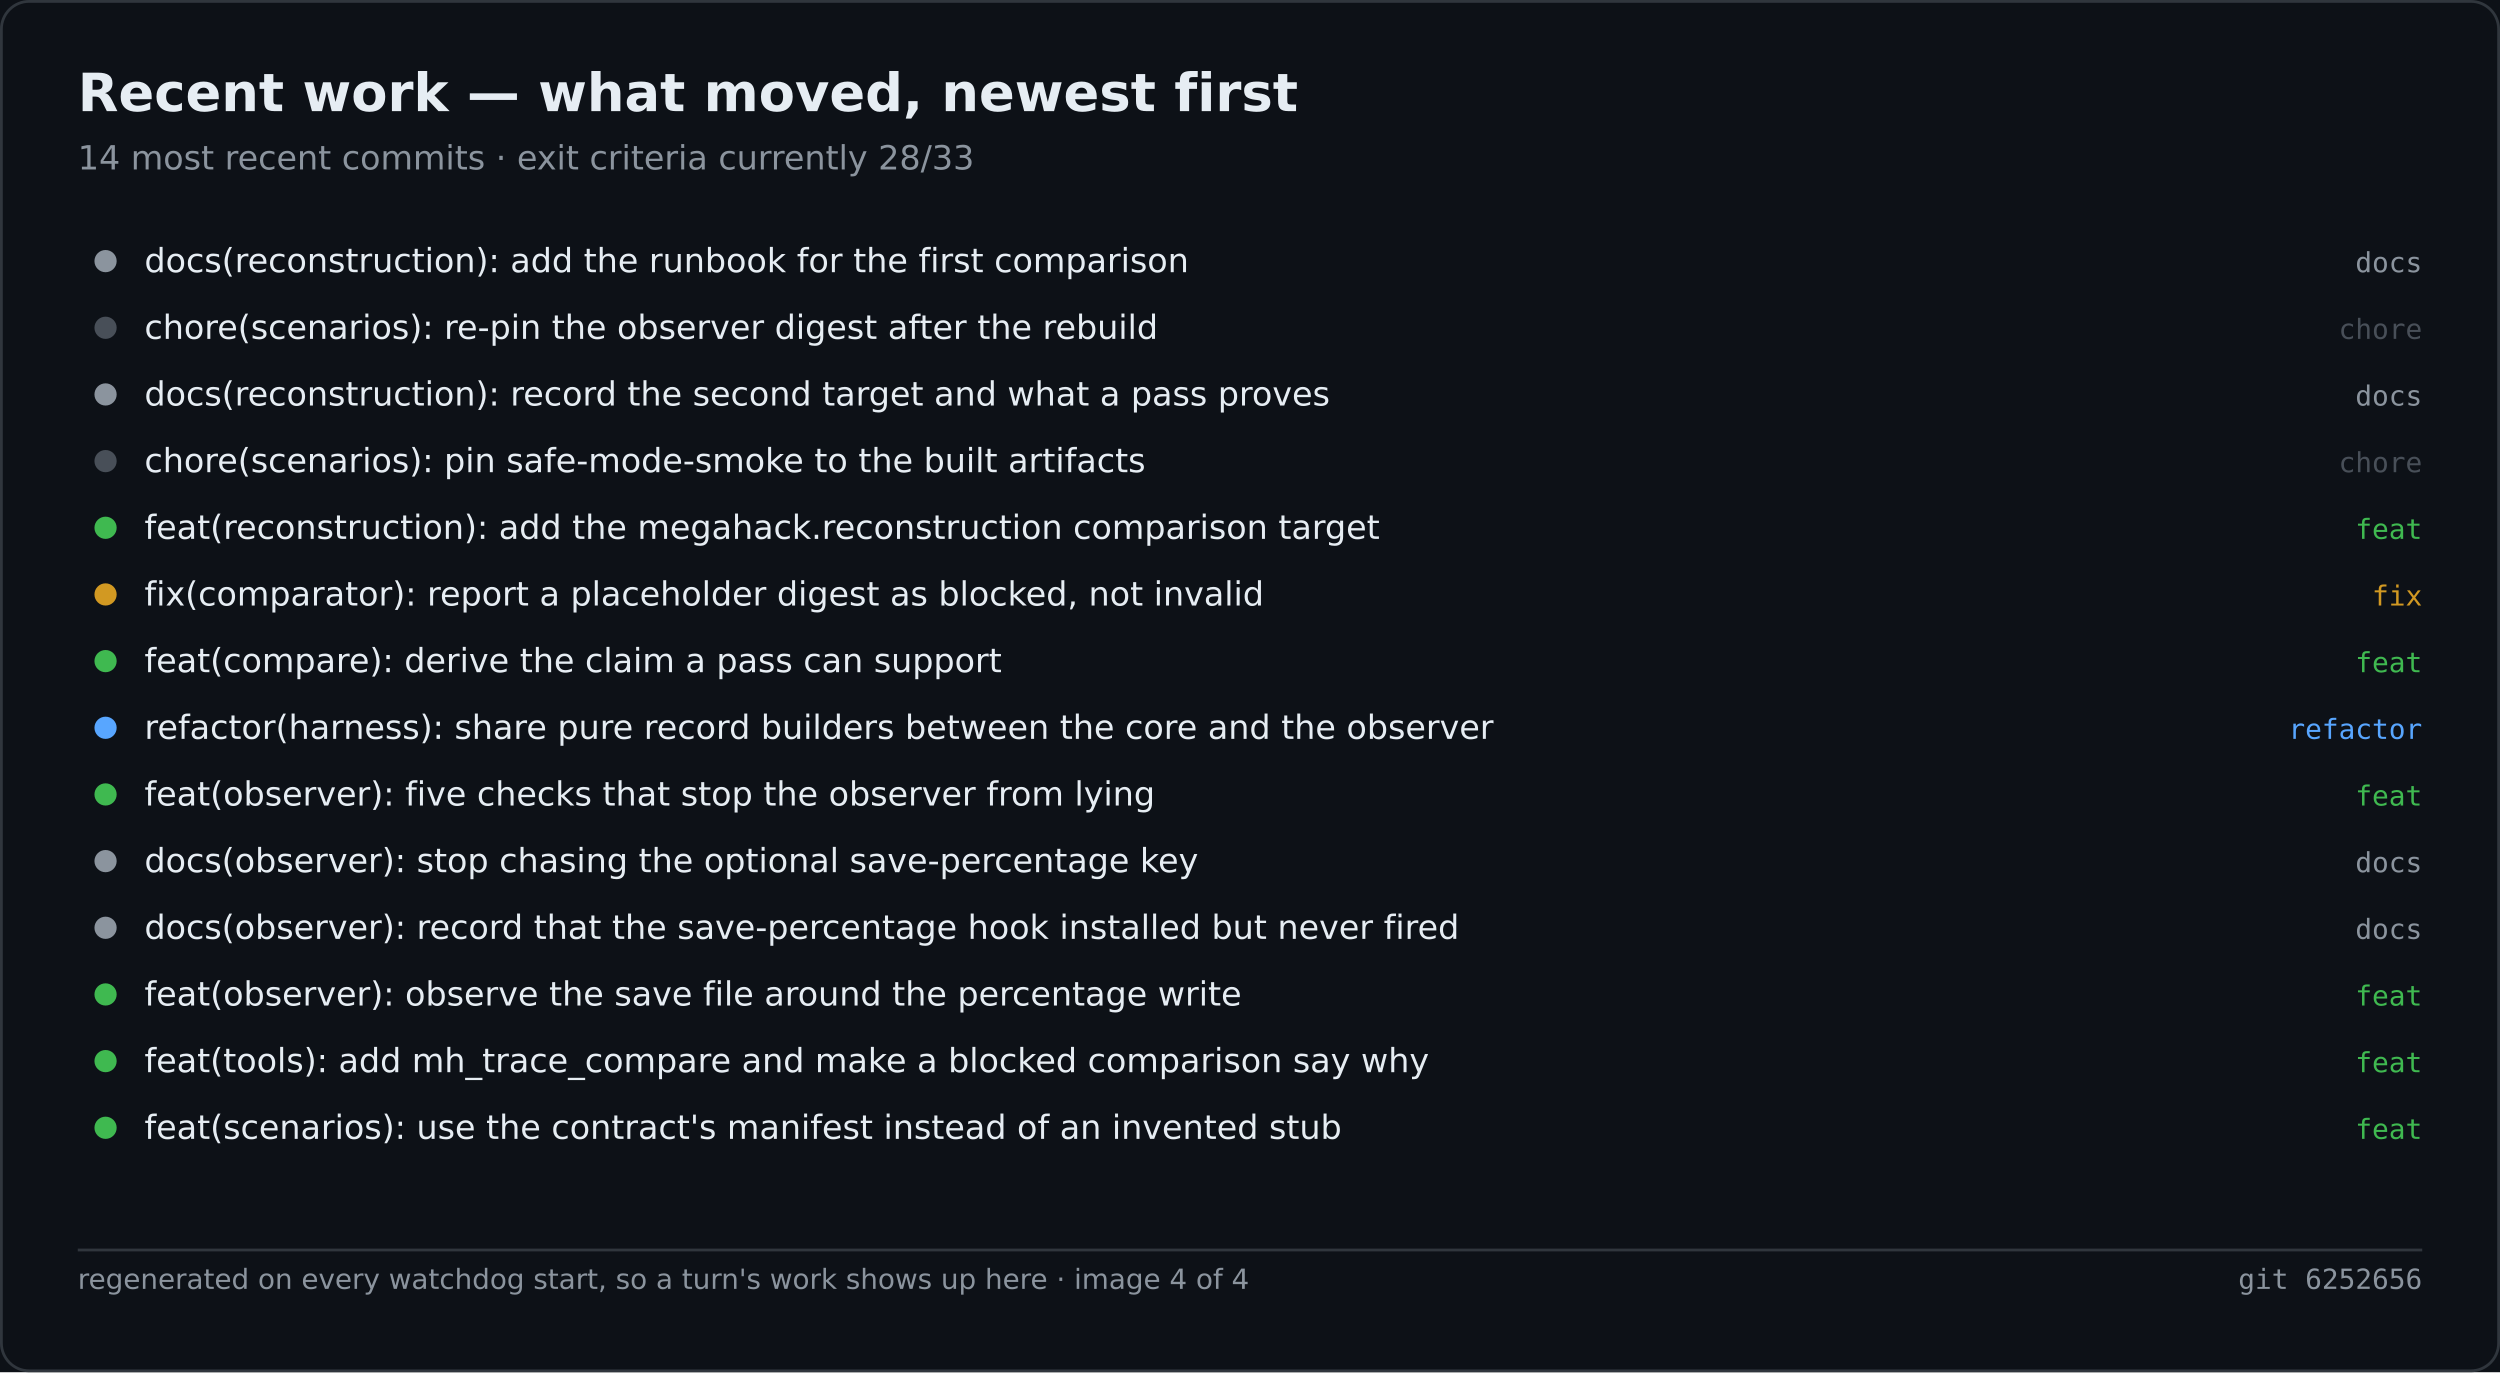
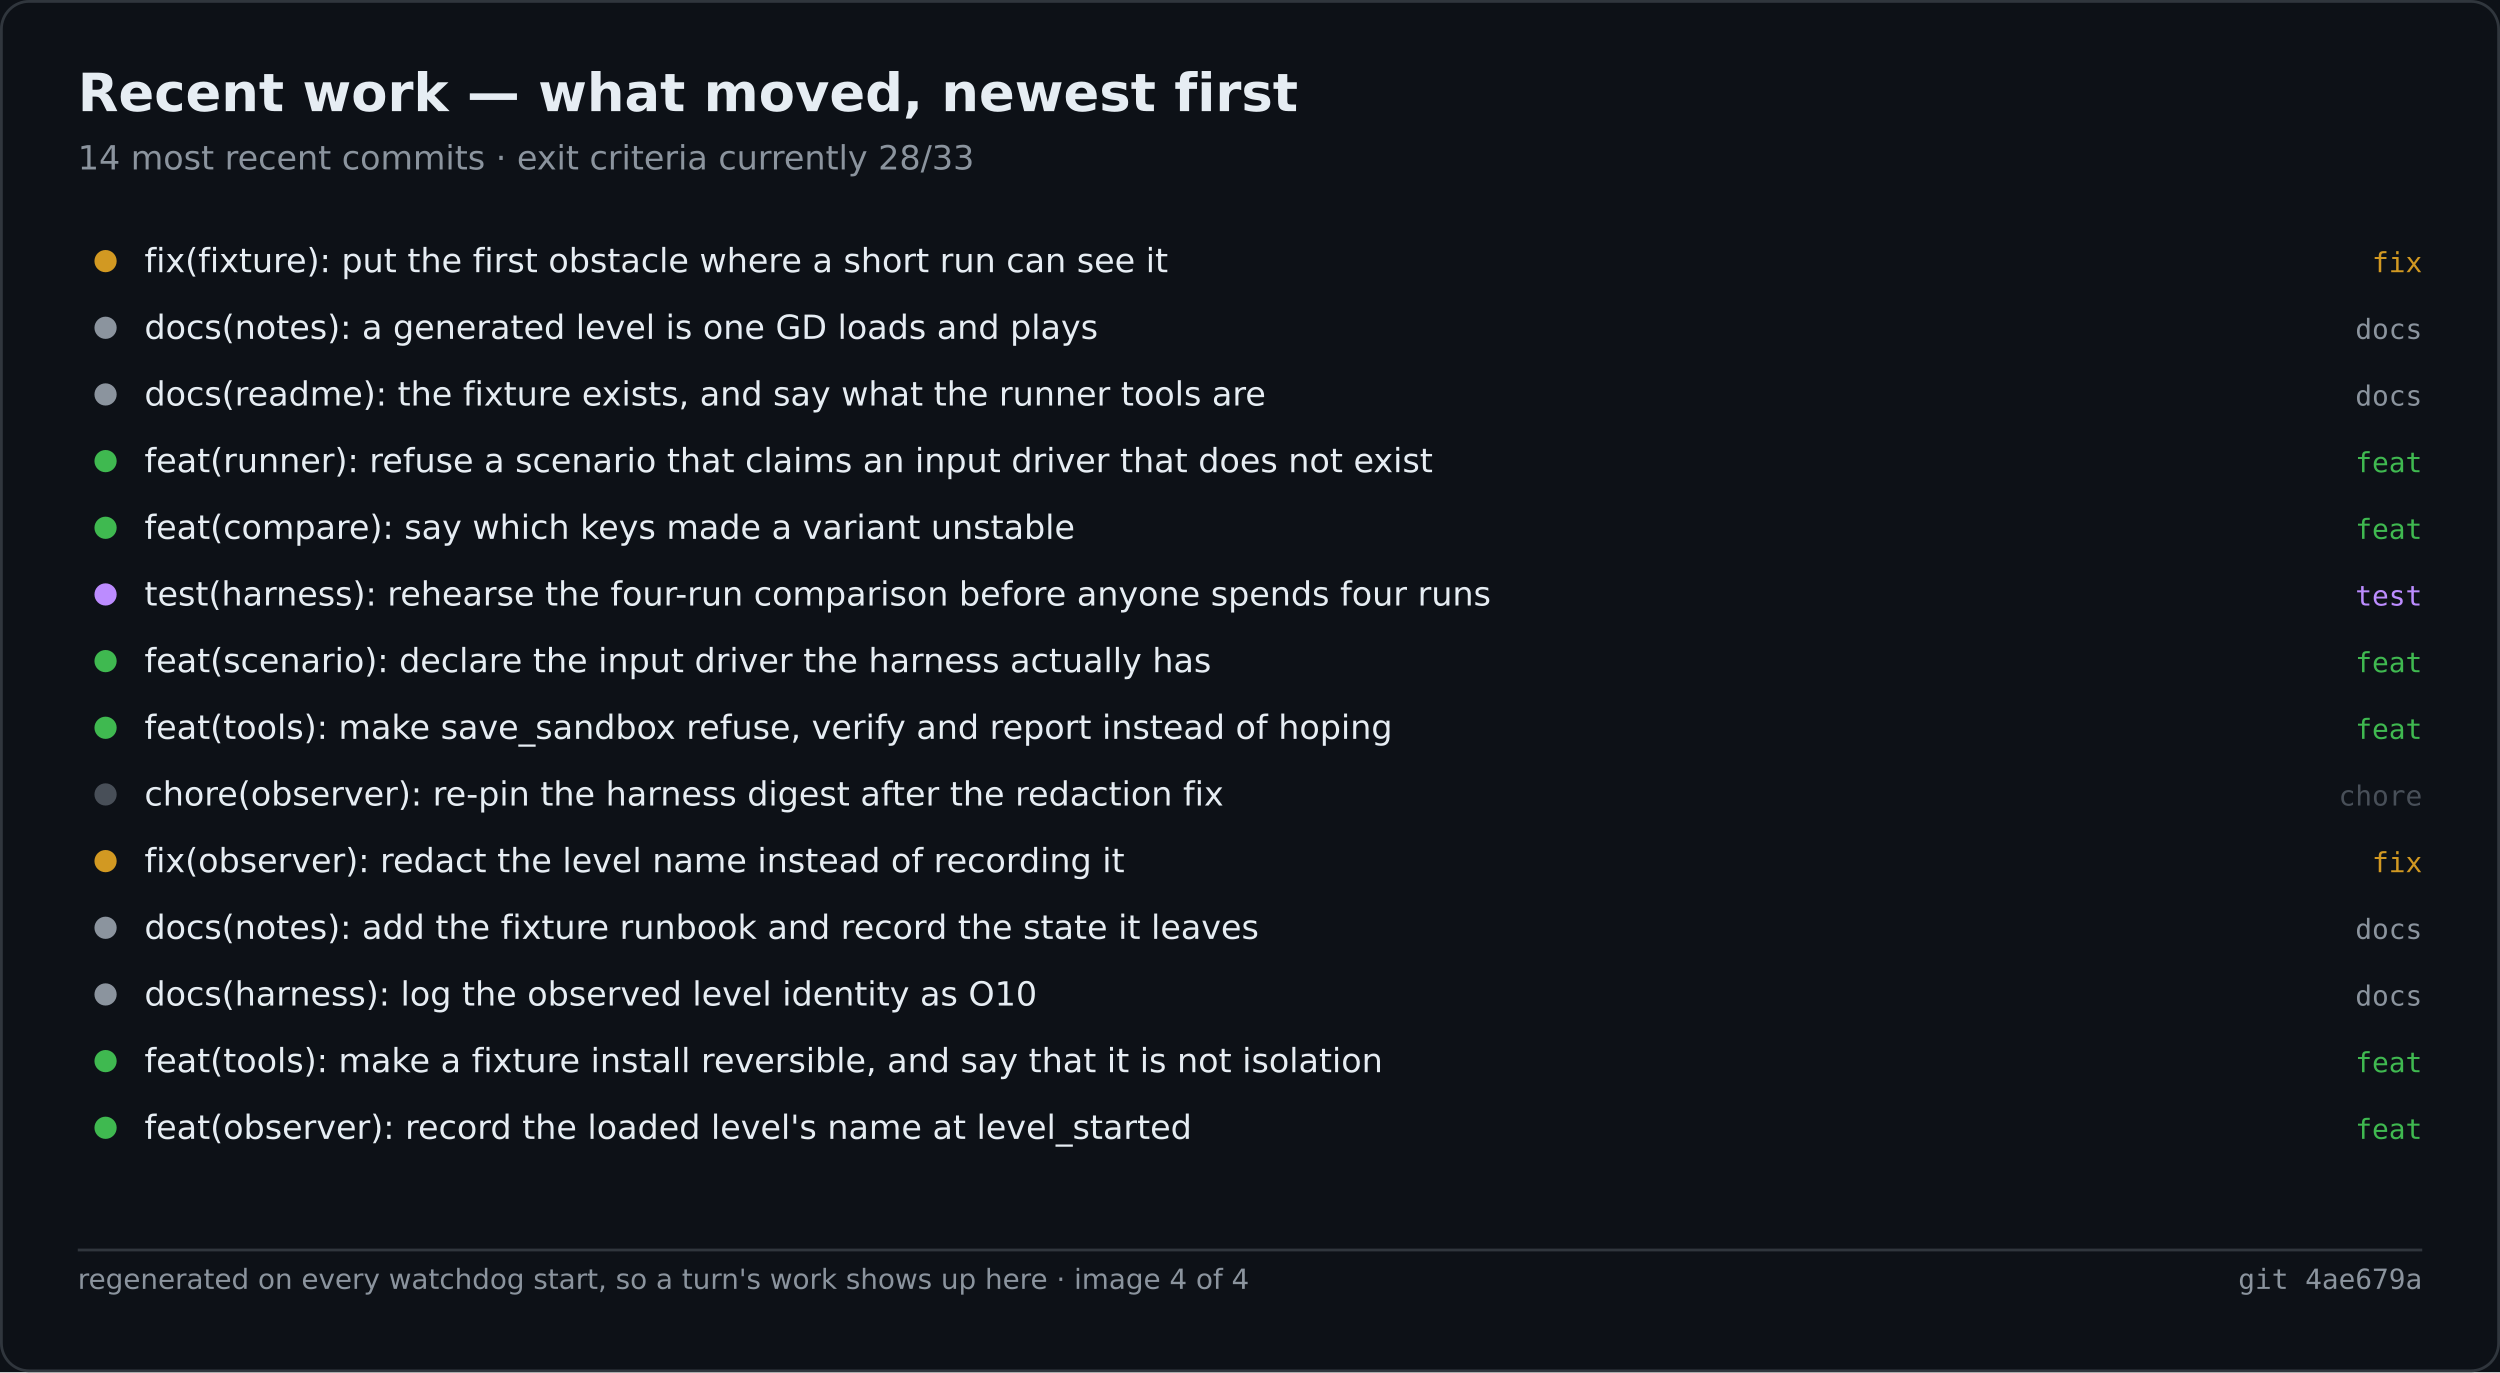
<svg xmlns="http://www.w3.org/2000/svg" width="900" height="494" viewBox="0 0 900 494" role="img" aria-label="Recent work — what moved, newest first">
  <rect width="900" height="494" fill="#0d1117" />
  <rect x="0.5" y="0.5" width="899" height="493" fill="none" stroke="#30363d" rx="10" />
  <text x="28" y="40" font-family="Segoe UI,DejaVu Sans,Helvetica,sans-serif" font-size="19" font-weight="600" fill="#e6edf3">Recent work — what moved, newest first</text>
  <text x="28" y="61" font-family="Segoe UI,DejaVu Sans,Helvetica,sans-serif" font-size="12" fill="#8b949e">14 most recent commits · exit criteria currently 28/33</text>
-   <circle cx="38.0" cy="94.0" r="4" fill="#8b949e" />
-   <text x="52.0" y="98.0" font-family="Segoe UI,DejaVu Sans,Helvetica,sans-serif" font-size="12" fill="#e6edf3">docs(reconstruction): add the runbook for the first comparison</text>
-   <text x="872.0" y="98.0" font-family="Cascadia Mono,Consolas,DejaVu Sans Mono,monospace" font-size="10" fill="#8b949e" text-anchor="end">docs</text>
-   <circle cx="38.0" cy="118.0" r="4" fill="#484f58" />
-   <text x="52.0" y="122.0" font-family="Segoe UI,DejaVu Sans,Helvetica,sans-serif" font-size="12" fill="#e6edf3">chore(scenarios): re-pin the observer digest after the rebuild</text>
-   <text x="872.0" y="122.0" font-family="Cascadia Mono,Consolas,DejaVu Sans Mono,monospace" font-size="10" fill="#484f58" text-anchor="end">chore</text>
+   <circle cx="38.0" cy="94.0" r="4" fill="#d29922" />
+   <text x="52.0" y="98.0" font-family="Segoe UI,DejaVu Sans,Helvetica,sans-serif" font-size="12" fill="#e6edf3">fix(fixture): put the first obstacle where a short run can see it</text>
+   <text x="872.0" y="98.0" font-family="Cascadia Mono,Consolas,DejaVu Sans Mono,monospace" font-size="10" fill="#d29922" text-anchor="end">fix</text>
+   <circle cx="38.0" cy="118.0" r="4" fill="#8b949e" />
+   <text x="52.0" y="122.0" font-family="Segoe UI,DejaVu Sans,Helvetica,sans-serif" font-size="12" fill="#e6edf3">docs(notes): a generated level is one GD loads and plays</text>
+   <text x="872.0" y="122.0" font-family="Cascadia Mono,Consolas,DejaVu Sans Mono,monospace" font-size="10" fill="#8b949e" text-anchor="end">docs</text>
  <circle cx="38.0" cy="142.0" r="4" fill="#8b949e" />
-   <text x="52.0" y="146.0" font-family="Segoe UI,DejaVu Sans,Helvetica,sans-serif" font-size="12" fill="#e6edf3">docs(reconstruction): record the second target and what a pass proves</text>
+   <text x="52.0" y="146.0" font-family="Segoe UI,DejaVu Sans,Helvetica,sans-serif" font-size="12" fill="#e6edf3">docs(readme): the fixture exists, and say what the runner tools are</text>
  <text x="872.0" y="146.0" font-family="Cascadia Mono,Consolas,DejaVu Sans Mono,monospace" font-size="10" fill="#8b949e" text-anchor="end">docs</text>
-   <circle cx="38.0" cy="166.0" r="4" fill="#484f58" />
-   <text x="52.0" y="170.0" font-family="Segoe UI,DejaVu Sans,Helvetica,sans-serif" font-size="12" fill="#e6edf3">chore(scenarios): pin safe-mode-smoke to the built artifacts</text>
-   <text x="872.0" y="170.0" font-family="Cascadia Mono,Consolas,DejaVu Sans Mono,monospace" font-size="10" fill="#484f58" text-anchor="end">chore</text>
+   <circle cx="38.0" cy="166.0" r="4" fill="#3fb950" />
+   <text x="52.0" y="170.0" font-family="Segoe UI,DejaVu Sans,Helvetica,sans-serif" font-size="12" fill="#e6edf3">feat(runner): refuse a scenario that claims an input driver that does not exist</text>
+   <text x="872.0" y="170.0" font-family="Cascadia Mono,Consolas,DejaVu Sans Mono,monospace" font-size="10" fill="#3fb950" text-anchor="end">feat</text>
  <circle cx="38.0" cy="190.0" r="4" fill="#3fb950" />
-   <text x="52.0" y="194.0" font-family="Segoe UI,DejaVu Sans,Helvetica,sans-serif" font-size="12" fill="#e6edf3">feat(reconstruction): add the megahack.reconstruction comparison target</text>
+   <text x="52.0" y="194.0" font-family="Segoe UI,DejaVu Sans,Helvetica,sans-serif" font-size="12" fill="#e6edf3">feat(compare): say which keys made a variant unstable</text>
  <text x="872.0" y="194.0" font-family="Cascadia Mono,Consolas,DejaVu Sans Mono,monospace" font-size="10" fill="#3fb950" text-anchor="end">feat</text>
-   <circle cx="38.0" cy="214.0" r="4" fill="#d29922" />
-   <text x="52.0" y="218.0" font-family="Segoe UI,DejaVu Sans,Helvetica,sans-serif" font-size="12" fill="#e6edf3">fix(comparator): report a placeholder digest as blocked, not invalid</text>
-   <text x="872.0" y="218.0" font-family="Cascadia Mono,Consolas,DejaVu Sans Mono,monospace" font-size="10" fill="#d29922" text-anchor="end">fix</text>
+   <circle cx="38.0" cy="214.0" r="4" fill="#bc8cff" />
+   <text x="52.0" y="218.0" font-family="Segoe UI,DejaVu Sans,Helvetica,sans-serif" font-size="12" fill="#e6edf3">test(harness): rehearse the four-run comparison before anyone spends four runs</text>
+   <text x="872.0" y="218.0" font-family="Cascadia Mono,Consolas,DejaVu Sans Mono,monospace" font-size="10" fill="#bc8cff" text-anchor="end">test</text>
  <circle cx="38.0" cy="238.0" r="4" fill="#3fb950" />
-   <text x="52.0" y="242.0" font-family="Segoe UI,DejaVu Sans,Helvetica,sans-serif" font-size="12" fill="#e6edf3">feat(compare): derive the claim a pass can support</text>
+   <text x="52.0" y="242.0" font-family="Segoe UI,DejaVu Sans,Helvetica,sans-serif" font-size="12" fill="#e6edf3">feat(scenario): declare the input driver the harness actually has</text>
  <text x="872.0" y="242.0" font-family="Cascadia Mono,Consolas,DejaVu Sans Mono,monospace" font-size="10" fill="#3fb950" text-anchor="end">feat</text>
-   <circle cx="38.0" cy="262.0" r="4" fill="#58a6ff" />
-   <text x="52.0" y="266.0" font-family="Segoe UI,DejaVu Sans,Helvetica,sans-serif" font-size="12" fill="#e6edf3">refactor(harness): share pure record builders between the core and the observer</text>
-   <text x="872.0" y="266.0" font-family="Cascadia Mono,Consolas,DejaVu Sans Mono,monospace" font-size="10" fill="#58a6ff" text-anchor="end">refactor</text>
-   <circle cx="38.0" cy="286.0" r="4" fill="#3fb950" />
-   <text x="52.0" y="290.0" font-family="Segoe UI,DejaVu Sans,Helvetica,sans-serif" font-size="12" fill="#e6edf3">feat(observer): five checks that stop the observer from lying</text>
-   <text x="872.0" y="290.0" font-family="Cascadia Mono,Consolas,DejaVu Sans Mono,monospace" font-size="10" fill="#3fb950" text-anchor="end">feat</text>
-   <circle cx="38.0" cy="310.0" r="4" fill="#8b949e" />
-   <text x="52.0" y="314.0" font-family="Segoe UI,DejaVu Sans,Helvetica,sans-serif" font-size="12" fill="#e6edf3">docs(observer): stop chasing the optional save-percentage key</text>
-   <text x="872.0" y="314.0" font-family="Cascadia Mono,Consolas,DejaVu Sans Mono,monospace" font-size="10" fill="#8b949e" text-anchor="end">docs</text>
+   <circle cx="38.0" cy="262.0" r="4" fill="#3fb950" />
+   <text x="52.0" y="266.0" font-family="Segoe UI,DejaVu Sans,Helvetica,sans-serif" font-size="12" fill="#e6edf3">feat(tools): make save_sandbox refuse, verify and report instead of hoping</text>
+   <text x="872.0" y="266.0" font-family="Cascadia Mono,Consolas,DejaVu Sans Mono,monospace" font-size="10" fill="#3fb950" text-anchor="end">feat</text>
+   <circle cx="38.0" cy="286.0" r="4" fill="#484f58" />
+   <text x="52.0" y="290.0" font-family="Segoe UI,DejaVu Sans,Helvetica,sans-serif" font-size="12" fill="#e6edf3">chore(observer): re-pin the harness digest after the redaction fix</text>
+   <text x="872.0" y="290.0" font-family="Cascadia Mono,Consolas,DejaVu Sans Mono,monospace" font-size="10" fill="#484f58" text-anchor="end">chore</text>
+   <circle cx="38.0" cy="310.0" r="4" fill="#d29922" />
+   <text x="52.0" y="314.0" font-family="Segoe UI,DejaVu Sans,Helvetica,sans-serif" font-size="12" fill="#e6edf3">fix(observer): redact the level name instead of recording it</text>
+   <text x="872.0" y="314.0" font-family="Cascadia Mono,Consolas,DejaVu Sans Mono,monospace" font-size="10" fill="#d29922" text-anchor="end">fix</text>
  <circle cx="38.0" cy="334.0" r="4" fill="#8b949e" />
-   <text x="52.0" y="338.0" font-family="Segoe UI,DejaVu Sans,Helvetica,sans-serif" font-size="12" fill="#e6edf3">docs(observer): record that the save-percentage hook installed but never fired</text>
+   <text x="52.0" y="338.0" font-family="Segoe UI,DejaVu Sans,Helvetica,sans-serif" font-size="12" fill="#e6edf3">docs(notes): add the fixture runbook and record the state it leaves</text>
  <text x="872.0" y="338.0" font-family="Cascadia Mono,Consolas,DejaVu Sans Mono,monospace" font-size="10" fill="#8b949e" text-anchor="end">docs</text>
-   <circle cx="38.0" cy="358.0" r="4" fill="#3fb950" />
-   <text x="52.0" y="362.0" font-family="Segoe UI,DejaVu Sans,Helvetica,sans-serif" font-size="12" fill="#e6edf3">feat(observer): observe the save file around the percentage write</text>
-   <text x="872.0" y="362.0" font-family="Cascadia Mono,Consolas,DejaVu Sans Mono,monospace" font-size="10" fill="#3fb950" text-anchor="end">feat</text>
+   <circle cx="38.0" cy="358.0" r="4" fill="#8b949e" />
+   <text x="52.0" y="362.0" font-family="Segoe UI,DejaVu Sans,Helvetica,sans-serif" font-size="12" fill="#e6edf3">docs(harness): log the observed level identity as O10</text>
+   <text x="872.0" y="362.0" font-family="Cascadia Mono,Consolas,DejaVu Sans Mono,monospace" font-size="10" fill="#8b949e" text-anchor="end">docs</text>
  <circle cx="38.0" cy="382.0" r="4" fill="#3fb950" />
-   <text x="52.0" y="386.0" font-family="Segoe UI,DejaVu Sans,Helvetica,sans-serif" font-size="12" fill="#e6edf3">feat(tools): add mh_trace_compare and make a blocked comparison say why</text>
+   <text x="52.0" y="386.0" font-family="Segoe UI,DejaVu Sans,Helvetica,sans-serif" font-size="12" fill="#e6edf3">feat(tools): make a fixture install reversible, and say that it is not isolation</text>
  <text x="872.0" y="386.0" font-family="Cascadia Mono,Consolas,DejaVu Sans Mono,monospace" font-size="10" fill="#3fb950" text-anchor="end">feat</text>
  <circle cx="38.0" cy="406.0" r="4" fill="#3fb950" />
-   <text x="52.0" y="410.0" font-family="Segoe UI,DejaVu Sans,Helvetica,sans-serif" font-size="12" fill="#e6edf3">feat(scenarios): use the contract's manifest instead of an invented stub</text>
+   <text x="52.0" y="410.0" font-family="Segoe UI,DejaVu Sans,Helvetica,sans-serif" font-size="12" fill="#e6edf3">feat(observer): record the loaded level's name at level_started</text>
  <text x="872.0" y="410.0" font-family="Cascadia Mono,Consolas,DejaVu Sans Mono,monospace" font-size="10" fill="#3fb950" text-anchor="end">feat</text>
  <line x1="28.0" y1="450.0" x2="872.0" y2="450.0" stroke="#30363d" stroke-width="1" />
  <text x="28.0" y="464.0" font-family="Segoe UI,DejaVu Sans,Helvetica,sans-serif" font-size="10" fill="#8b949e">regenerated on every watchdog start, so a turn's work shows up here · image 4 of 4</text>
-   <text x="872.0" y="464.0" font-family="Cascadia Mono,Consolas,DejaVu Sans Mono,monospace" font-size="10" fill="#8b949e" text-anchor="end">git 6252656</text>
+   <text x="872.0" y="464.0" font-family="Cascadia Mono,Consolas,DejaVu Sans Mono,monospace" font-size="10" fill="#8b949e" text-anchor="end">git 4ae679a</text>
</svg>
